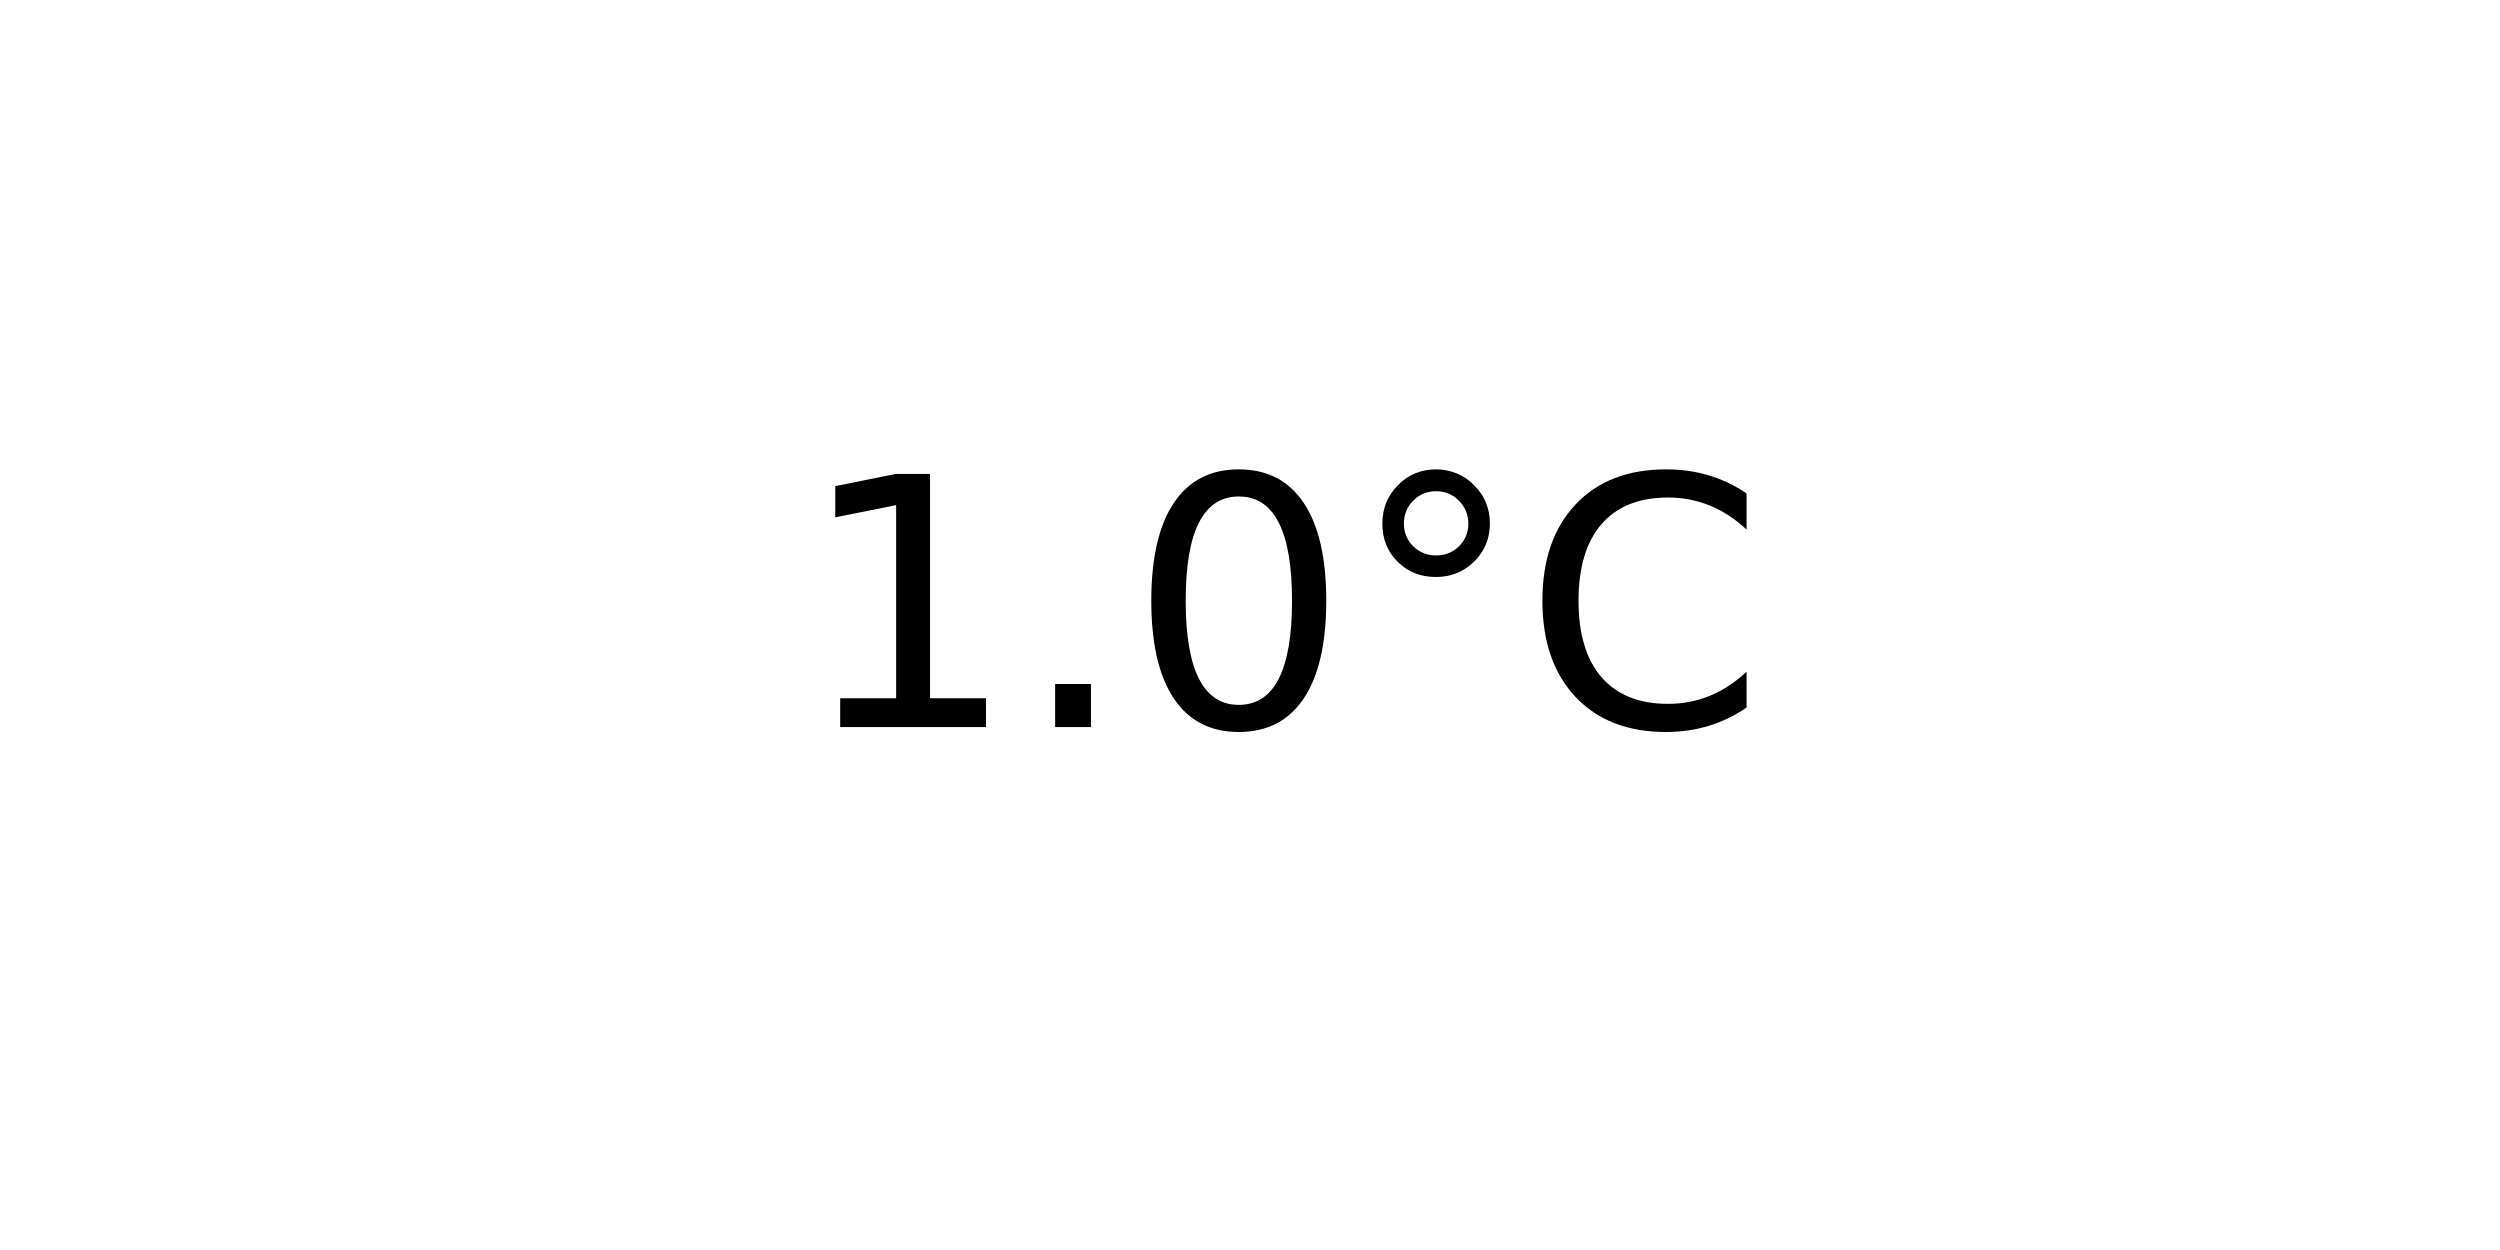
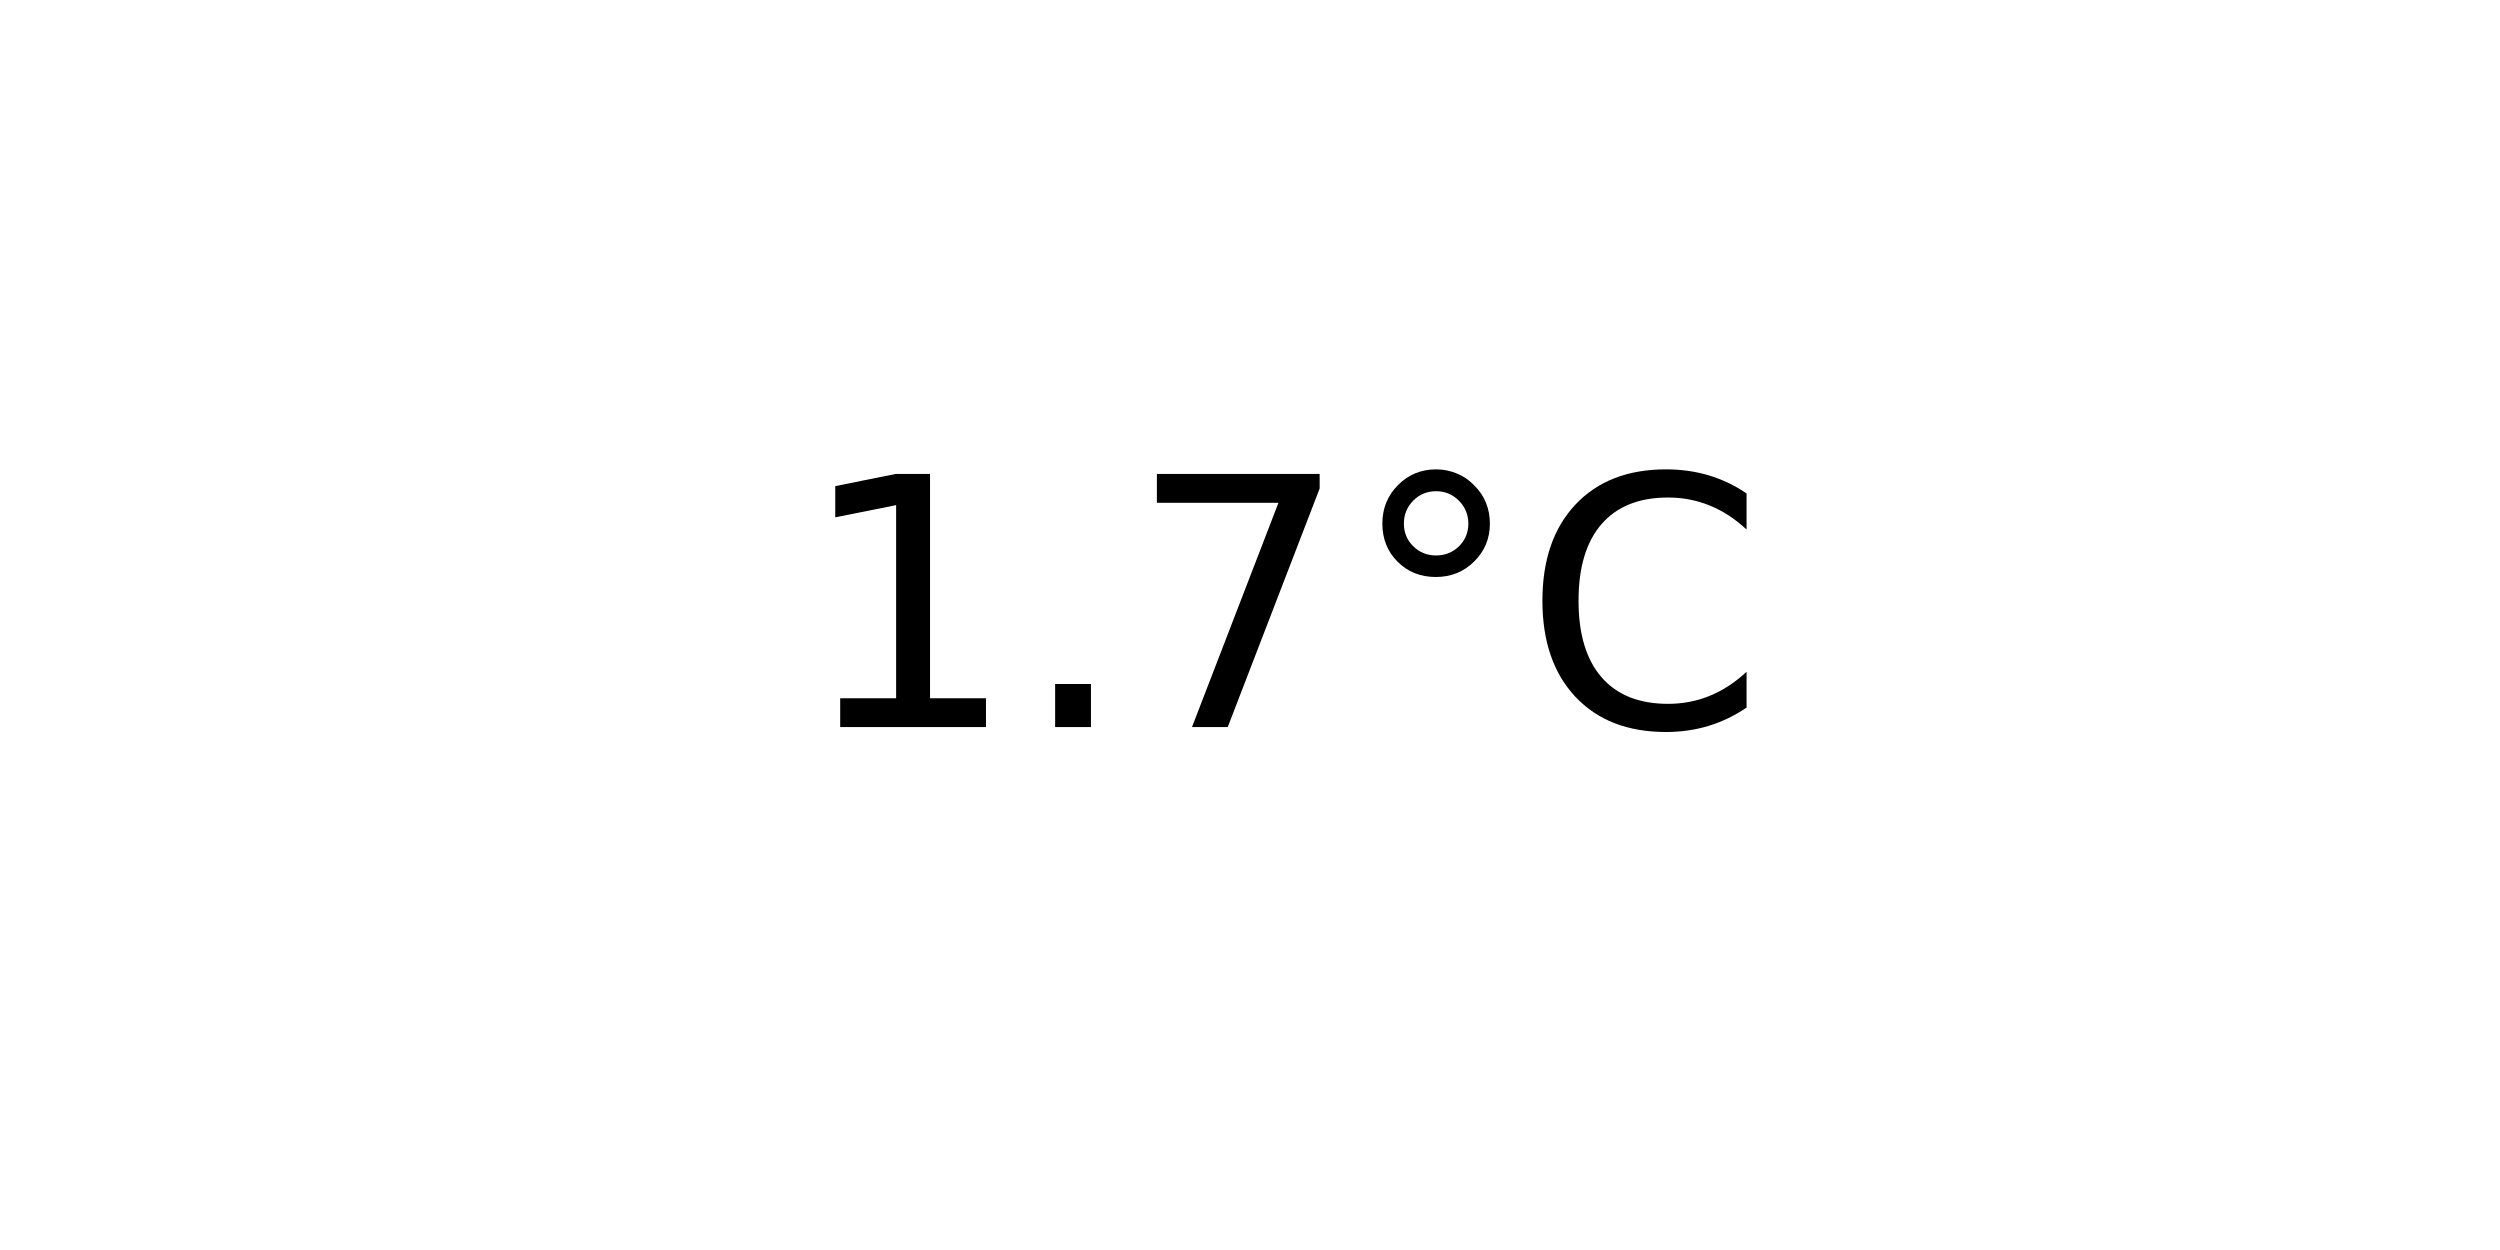
<svg xmlns="http://www.w3.org/2000/svg" xmlns:xlink="http://www.w3.org/1999/xlink" width="72pt" height="36pt" viewBox="0 0 72 36" version="1.1">
  <defs>
    <style type="text/css">*{stroke-linejoin: round; stroke-linecap: butt}</style>
  </defs>
  <g id="figure_1">
    <g id="axes_1">
      <g id="text_1">
        <g transform="translate(22.95703 20.93937) scale(0.1 -0.1)">
          <defs>
            <path id="DejaVuSans-31" d="M 794 531  L 1825 531  L 1825 4091  L 703 3866  L 703 4441  L 1819 4666  L 2450 4666  L 2450 531  L 3481 531  L 3481 0  L 794 0  L 794 531  z " transform="scale(0.015625)" />
            <path id="DejaVuSans-2e" d="M 684 794  L 1344 794  L 1344 0  L 684 0  L 684 794  z " transform="scale(0.015625)" />
-             <path id="DejaVuSans-30" d="M 2034 4250  Q 1547 4250 1301 3770  Q 1056 3291 1056 2328  Q 1056 1369 1301 889  Q 1547 409 2034 409  Q 2525 409 2770 889  Q 3016 1369 3016 2328  Q 3016 3291 2770 3770  Q 2525 4250 2034 4250  z M 2034 4750  Q 2819 4750 3233 4129  Q 3647 3509 3647 2328  Q 3647 1150 3233 529  Q 2819 -91 2034 -91  Q 1250 -91 836 529  Q 422 1150 422 2328  Q 422 3509 836 4129  Q 1250 4750 2034 4750  z " transform="scale(0.015625)" />
+             <path id="DejaVuSans-37" d="M 525 4666  L 3525 4666  L 3525 4397  L 1831 0  L 1172 0  L 2766 4134  L 525 4134  L 525 4666  z " transform="scale(0.015625)" />
            <path id="DejaVuSans-b0" d="M 1600 4347  Q 1350 4347 1178 4173  Q 1006 4000 1006 3750  Q 1006 3503 1178 3333  Q 1350 3163 1600 3163  Q 1850 3163 2022 3333  Q 2194 3503 2194 3750  Q 2194 3997 2020 4172  Q 1847 4347 1600 4347  z M 1600 4750  Q 1800 4750 1984 4673  Q 2169 4597 2303 4453  Q 2447 4313 2519 4134  Q 2591 3956 2591 3750  Q 2591 3338 2302 3052  Q 2013 2766 1594 2766  Q 1172 2766 890 3047  Q 609 3328 609 3750  Q 609 4169 896 4459  Q 1184 4750 1600 4750  z " transform="scale(0.015625)" />
            <path id="DejaVuSans-43" d="M 4122 4306  L 4122 3641  Q 3803 3938 3442 4084  Q 3081 4231 2675 4231  Q 1875 4231 1450 3742  Q 1025 3253 1025 2328  Q 1025 1406 1450 917  Q 1875 428 2675 428  Q 3081 428 3442 575  Q 3803 722 4122 1019  L 4122 359  Q 3791 134 3420 21  Q 3050 -91 2638 -91  Q 1578 -91 968 557  Q 359 1206 359 2328  Q 359 3453 968 4101  Q 1578 4750 2638 4750  Q 3056 4750 3426 4639  Q 3797 4528 4122 4306  z " transform="scale(0.015625)" />
          </defs>
          <use xlink:href="#DejaVuSans-31" />
          <use xlink:href="#DejaVuSans-2e" x="63.623" />
-           <use xlink:href="#DejaVuSans-30" x="95.41" />
+           <use xlink:href="#DejaVuSans-37" x="95.41" />
          <use xlink:href="#DejaVuSans-b0" x="159.033" />
          <use xlink:href="#DejaVuSans-43" x="209.033" />
        </g>
      </g>
    </g>
  </g>
</svg>
